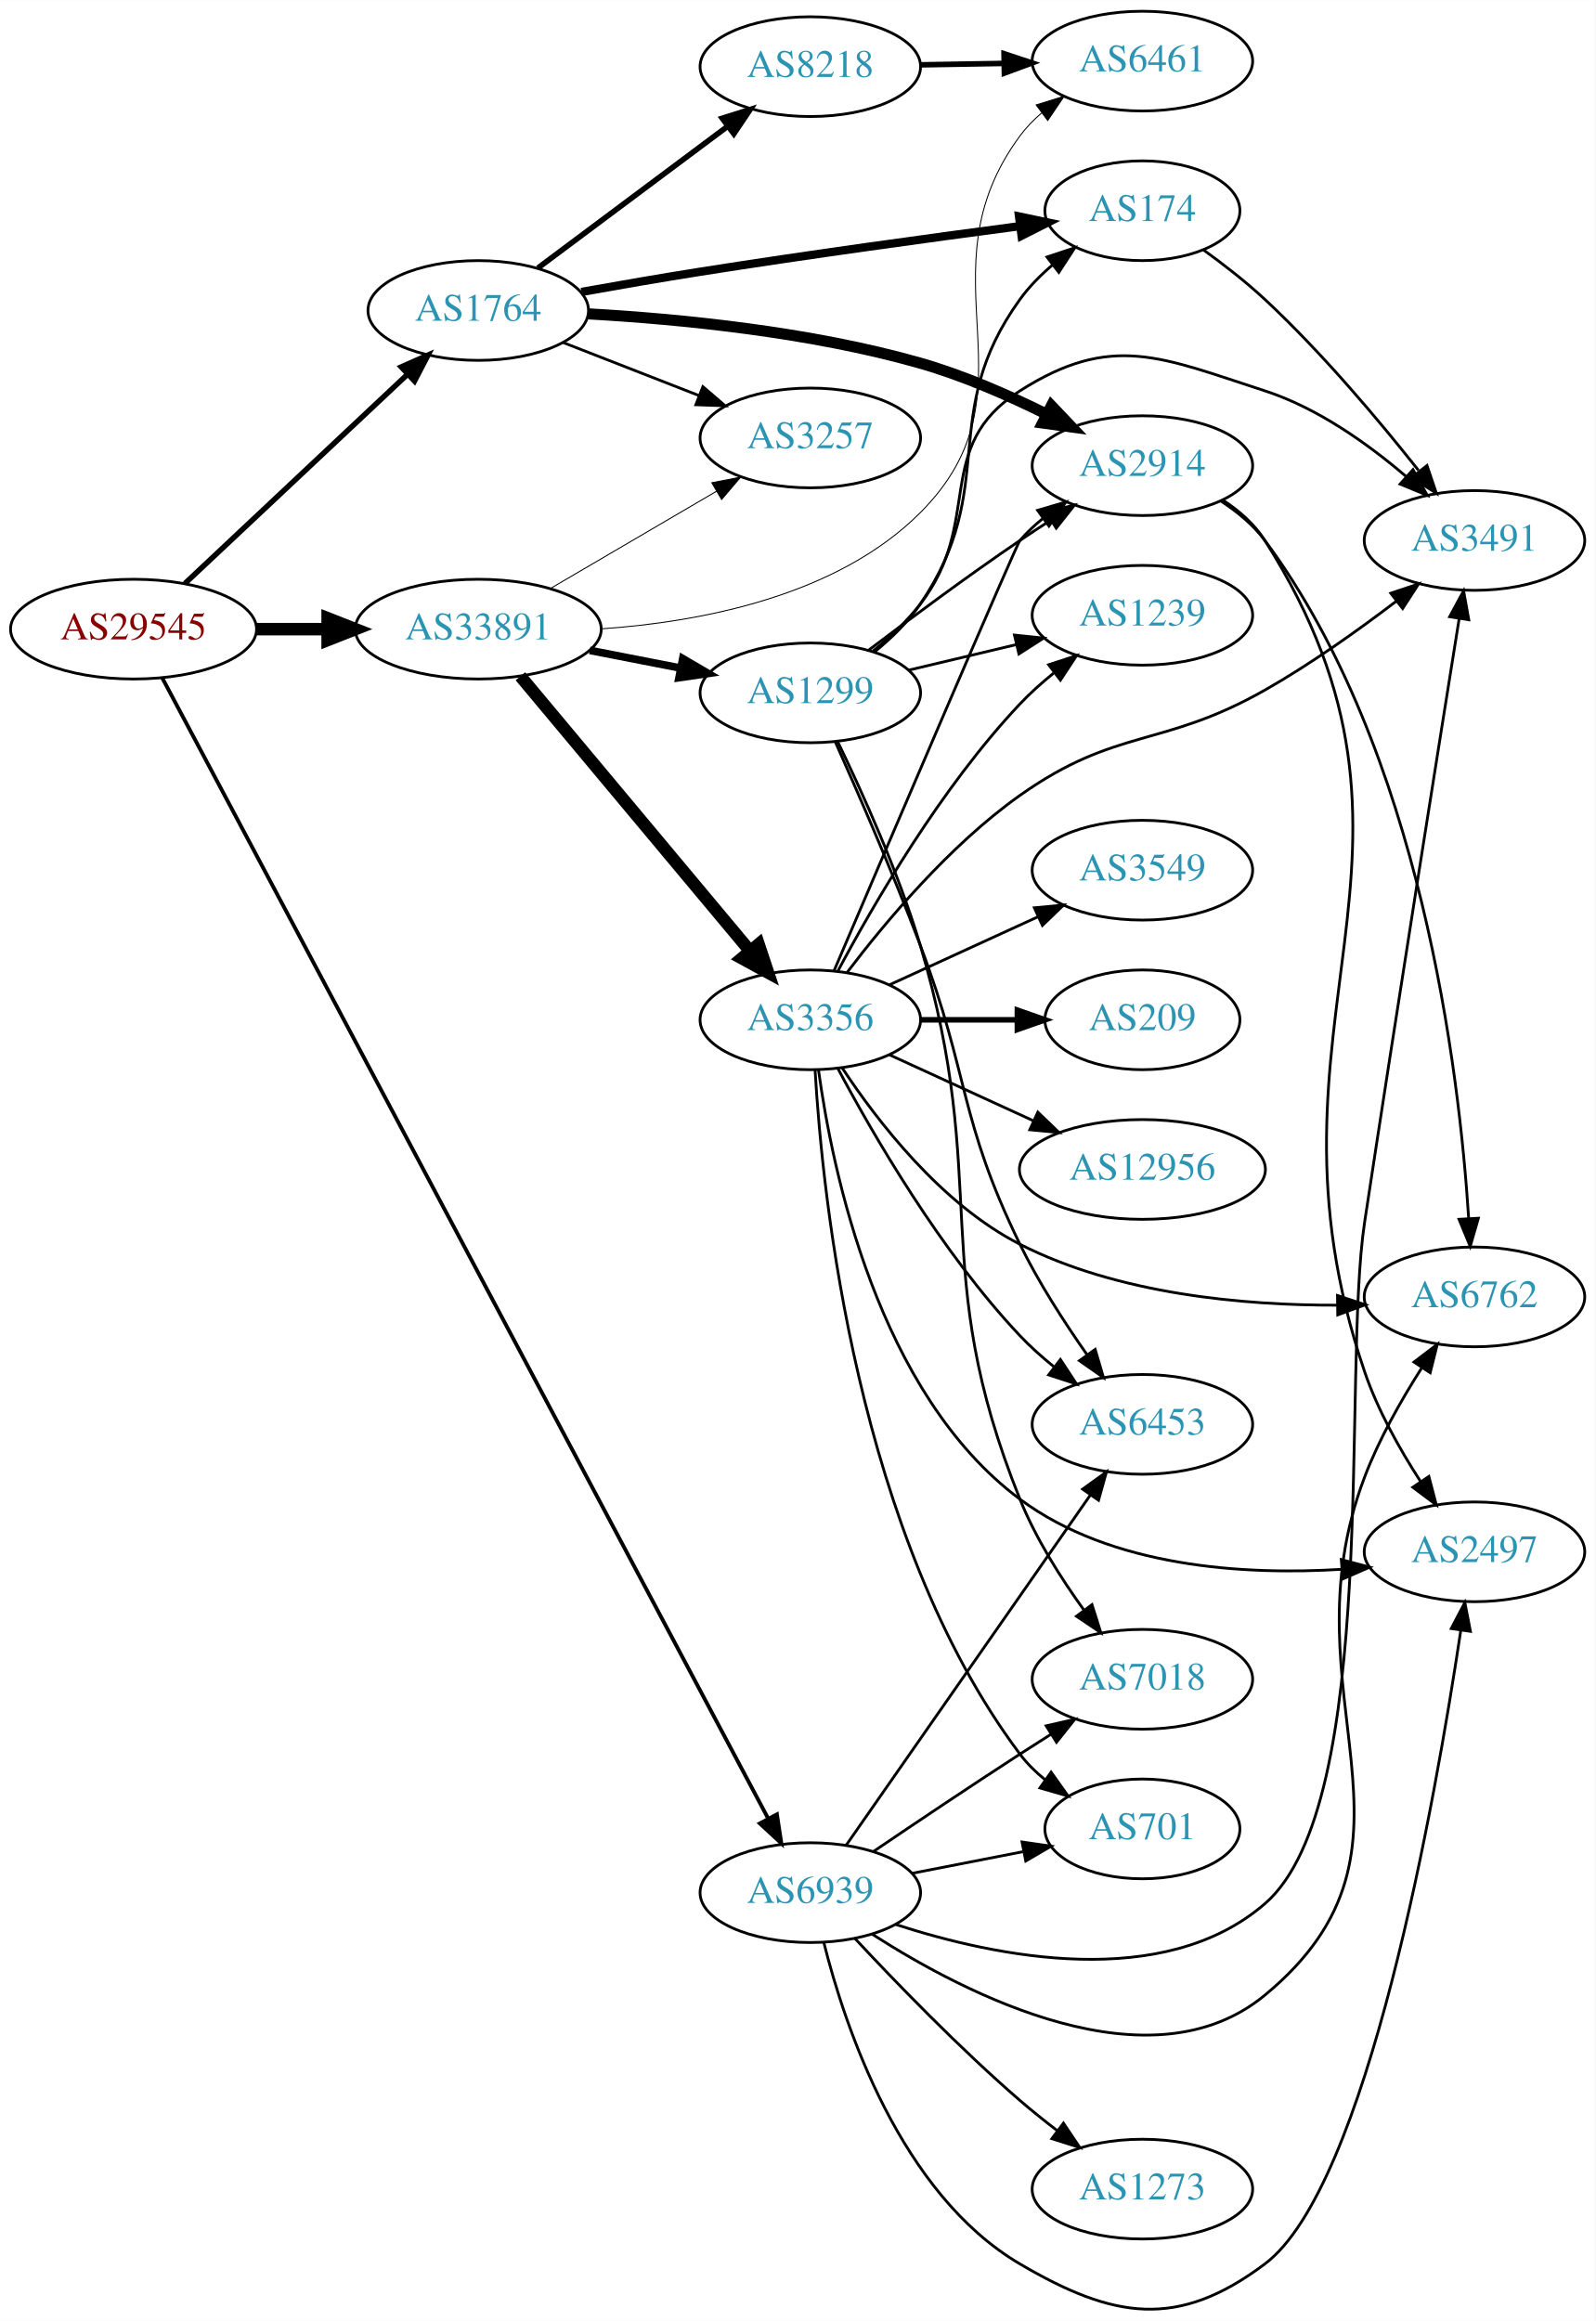
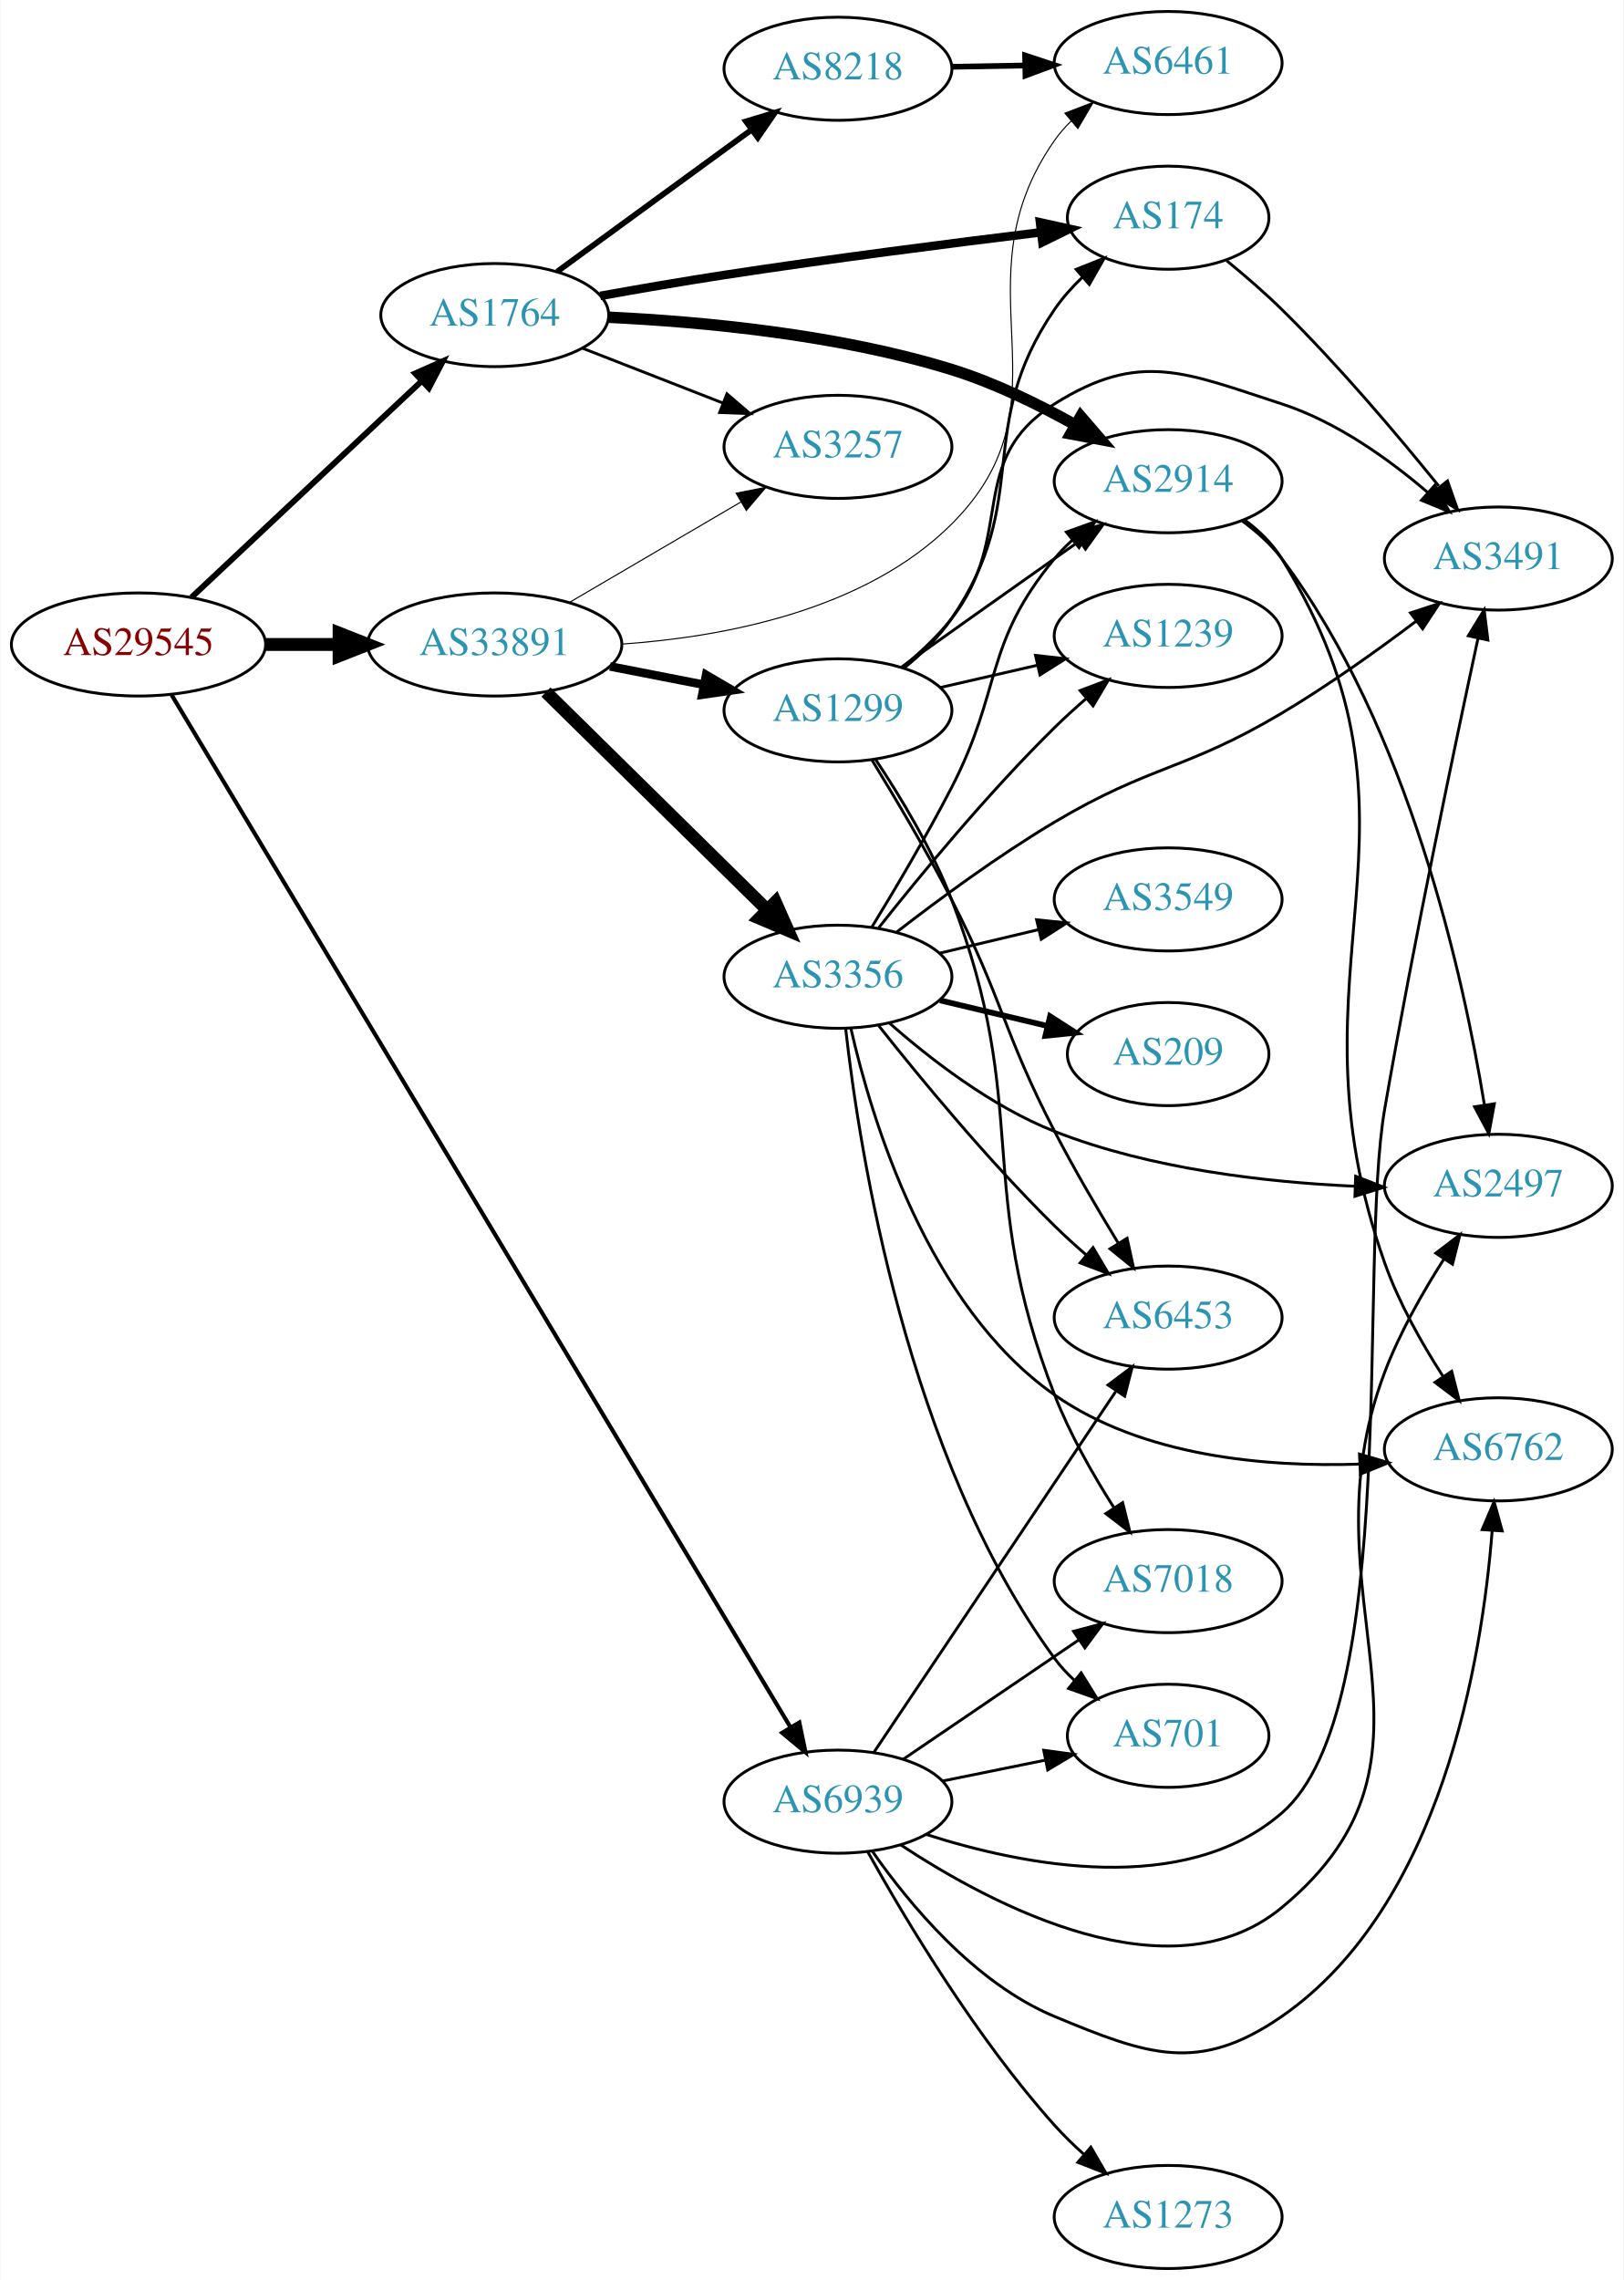
- <svg xmlns="http://www.w3.org/2000/svg" xmlns:xlink="http://www.w3.org/1999/xlink" width="576pt" height="838pt" viewBox="0.00 0.00 575.76 837.54">
-   <g id="graph0" class="graph" transform="scale(1 1) rotate(0) translate(4 833.54)">
-     <polygon fill="white" stroke="none" points="-4,4 -4,-833.54 571.762,-833.54 571.762,4 -4,4" />
+ <svg xmlns="http://www.w3.org/2000/svg" xmlns:xlink="http://www.w3.org/1999/xlink" width="567pt" height="796pt" viewBox="0.00 0.00 566.66 796.00">
+   <g id="graph0" class="graph" transform="scale(1 1) rotate(0) translate(4 792)">
+     <polygon fill="white" stroke="none" points="-4,4 -4,-792 562.663,-792 562.663,4 -4,4" />
    <g id="node1" class="node">
      <g id="a_node1">
        <a xlink:href="/asn/29545" xlink:title="AS29545 ~ Ringstrasse 5 [AT]">
-           <ellipse fill="#ffffff" stroke="black" cx="44.196" cy="-606.54" rx="44.393" ry="18" />
-           <text text-anchor="middle" x="44.196" y="-602.84" font-family="Times,serif" font-size="14.00" fill="#880000">AS29545</text>
+           <ellipse fill="#ffffff" stroke="black" cx="44.196" cy="-567" rx="44.393" ry="18" />
+           <text text-anchor="middle" x="44.196" y="-563.3" font-family="Times,serif" font-size="14.00" fill="#880000">AS29545</text>
        </a>
      </g>
    </g>
    <g id="node2" class="node">
      <g id="a_node2">
        <a xlink:href="/asn/1764" xlink:title="AS1764 ~ NEXTLAYER-AS [AT]">
-           <ellipse fill="#ffffff" stroke="black" cx="168.588" cy="-721.54" rx="39.794" ry="18" />
-           <text text-anchor="middle" x="168.588" y="-717.84" font-family="Times,serif" font-size="14.00" fill="#2c94b3">AS1764</text>
+           <ellipse fill="#ffffff" stroke="black" cx="168.588" cy="-682" rx="39.794" ry="18" />
+           <text text-anchor="middle" x="168.588" y="-678.3" font-family="Times,serif" font-size="14.00" fill="#2c94b3">AS1764</text>
        </a>
      </g>
    </g>
    <g id="edge1" class="edge">
-       <path fill="none" stroke="black" stroke-width="1.957" d="M62.732,-623.017C83.754,-642.769 119.12,-675.999 142.898,-698.34" />
-       <polygon fill="black" stroke="black" stroke-width="1.957" points="140.795,-701.168 150.48,-705.465 145.588,-696.066 140.795,-701.168" />
+       <path fill="none" stroke="black" stroke-width="2.045" d="M62.732,-583.477C83.754,-603.229 119.12,-636.459 142.898,-658.801" />
+       <polygon fill="black" stroke="black" stroke-width="2.045" points="140.795,-661.628 150.48,-665.925 145.588,-656.526 140.795,-661.628" />
    </g>
    <g id="node3" class="node">
      <g id="a_node3">
        <a xlink:href="/asn/33891" xlink:title="AS33891 ~ CORE-BACKBONE GMBH GLOBAL NETWORK [DE]">
-           <ellipse fill="#ffffff" stroke="black" cx="168.588" cy="-606.54" rx="44.393" ry="18" />
-           <text text-anchor="middle" x="168.588" y="-602.84" font-family="Times,serif" font-size="14.00" fill="#2c94b3">AS33891</text>
+           <ellipse fill="#ffffff" stroke="black" cx="168.588" cy="-567" rx="44.393" ry="18" />
+           <text text-anchor="middle" x="168.588" y="-563.3" font-family="Times,serif" font-size="14.00" fill="#2c94b3">AS33891</text>
        </a>
      </g>
    </g>
    <g id="edge2" class="edge">
-       <path fill="none" stroke="black" stroke-width="4.5" d="M88.692,-606.54C96.898,-606.54 105.569,-606.54 114.041,-606.54" />
-       <polygon fill="black" stroke="black" stroke-width="4.5" points="114.233,-610.477 124.233,-606.54 114.233,-602.602 114.233,-610.477" />
+       <path fill="none" stroke="black" stroke-width="4.5" d="M88.692,-567C96.898,-567 105.569,-567 114.041,-567" />
+       <polygon fill="black" stroke="black" stroke-width="4.5" points="114.233,-570.938 124.233,-567 114.233,-563.063 114.233,-570.938" />
    </g>
    <g id="node4" class="node">
      <g id="a_node4">
        <a xlink:href="/asn/6939" xlink:title="AS6939 ~ Hurricane Electric LLC [US]">
-           <ellipse fill="#ffffff" stroke="black" cx="288.431" cy="-150.54" rx="39.794" ry="18" />
-           <text text-anchor="middle" x="288.431" y="-146.84" font-family="Times,serif" font-size="14.00" fill="#2c94b3">AS6939</text>
+           <ellipse fill="#ffffff" stroke="black" cx="288.431" cy="-163" rx="39.794" ry="18" />
+           <text text-anchor="middle" x="288.431" y="-159.3" font-family="Times,serif" font-size="14.00" fill="#2c94b3">AS6939</text>
        </a>
      </g>
    </g>
    <g id="edge3" class="edge">
-       <path fill="none" stroke="black" stroke-width="1.37" d="M54.544,-588.944C91.632,-519.126 228.569,-261.346 273.238,-177.257" />
-       <polygon fill="black" stroke="black" stroke-width="1.37" points="276.38,-178.803 277.981,-168.33 270.198,-175.519 276.38,-178.803" />
+       <path fill="none" stroke="black" stroke-width="1.432" d="M55.76,-549.381C94.097,-485.444 226.021,-265.419 271.708,-189.222" />
+       <polygon fill="black" stroke="black" stroke-width="1.432" points="274.942,-190.634 277.083,-180.258 268.939,-187.035 274.942,-190.634" />
    </g>
    <g id="node5" class="node">
      <g id="a_node5">
-         <a xlink:href="/asn/2914" xlink:title="AS2914 ~ NTT America, Inc. [US]">
-           <ellipse fill="#ffffff" stroke="black" cx="408.273" cy="-665.54" rx="39.794" ry="18" />
-           <text text-anchor="middle" x="408.273" y="-661.84" font-family="Times,serif" font-size="14.00" fill="#2c94b3">AS2914</text>
+         <a xlink:href="/asn/8218" xlink:title="AS8218 ~ legacy Neotelecoms [FR]">
+           <ellipse fill="#ffffff" stroke="black" cx="288.431" cy="-768" rx="39.794" ry="18" />
+           <text text-anchor="middle" x="288.431" y="-764.3" font-family="Times,serif" font-size="14.00" fill="#2c94b3">AS8218</text>
        </a>
      </g>
    </g>
    <g id="edge4" class="edge">
-       <path fill="none" stroke="black" stroke-width="4" d="M208.371,-720.318C240.881,-718.486 288.24,-713.917 328.077,-702.54 343.609,-698.104 359.916,-690.961 373.668,-684.128" />
-       <polygon fill="black" stroke="black" stroke-width="4" points="375.433,-687.157 382.74,-679.485 372.244,-680.926 375.433,-687.157" />
+       <path fill="none" stroke="black" stroke-width="2" d="M190.385,-697.177C209.201,-710.909 237.107,-731.274 258.171,-746.646" />
+       <polygon fill="black" stroke="black" stroke-width="2" points="256.305,-749.618 266.446,-752.685 260.431,-743.963 256.305,-749.618" />
    </g>
    <g id="node6" class="node">
      <g id="a_node6">
        <a xlink:href="/asn/174" xlink:title="AS174 ~ Cogent Communications [US]">
-           <ellipse fill="#ffffff" stroke="black" cx="408.273" cy="-757.54" rx="35.194" ry="18" />
-           <text text-anchor="middle" x="408.273" y="-753.84" font-family="Times,serif" font-size="14.00" fill="#2c94b3">AS174</text>
+           <ellipse fill="#ffffff" stroke="black" cx="403.724" cy="-716" rx="35.194" ry="18" />
+           <text text-anchor="middle" x="403.724" y="-712.3" font-family="Times,serif" font-size="14.00" fill="#2c94b3">AS174</text>
        </a>
      </g>
    </g>
    <g id="edge5" class="edge">
-       <path fill="none" stroke="black" stroke-width="3" d="M205.813,-728.234C219.286,-730.648 234.717,-733.321 248.784,-735.54 287.613,-741.665 331.94,-747.74 363.824,-751.95" />
-       <polygon fill="black" stroke="black" stroke-width="3" points="363.763,-755.472 374.133,-753.303 364.674,-748.531 363.763,-755.472" />
+       <path fill="none" stroke="black" stroke-width="3" d="M205.407,-688.69C218.972,-691.129 234.569,-693.821 248.784,-696 286.001,-701.704 328.444,-707.139 359.324,-710.899" />
+       <polygon fill="black" stroke="black" stroke-width="3" points="358.982,-714.383 369.33,-712.109 359.822,-707.434 358.982,-714.383" />
    </g>
    <g id="node7" class="node">
      <g id="a_node7">
-         <a xlink:href="/asn/8218" xlink:title="AS8218 ~ legacy Neotelecoms [FR]">
-           <ellipse fill="#ffffff" stroke="black" cx="288.431" cy="-809.54" rx="39.794" ry="18" />
-           <text text-anchor="middle" x="288.431" y="-805.84" font-family="Times,serif" font-size="14.00" fill="#2c94b3">AS8218</text>
+         <a xlink:href="/asn/2914" xlink:title="AS2914 ~ NTT America, Inc. [US]">
+           <ellipse fill="#ffffff" stroke="black" cx="403.724" cy="-624" rx="39.794" ry="18" />
+           <text text-anchor="middle" x="403.724" y="-620.3" font-family="Times,serif" font-size="14.00" fill="#2c94b3">AS2914</text>
        </a>
      </g>
    </g>
    <g id="edge6" class="edge">
-       <path fill="none" stroke="black" stroke-width="2" d="M190.115,-736.868C209.093,-751.04 237.484,-772.241 258.709,-788.092" />
-       <polygon fill="black" stroke="black" stroke-width="2" points="256.637,-790.913 266.744,-794.092 260.826,-785.304 256.637,-790.913" />
+       <path fill="none" stroke="black" stroke-width="4" d="M208.507,-681.236C241.099,-679.679 288.502,-675.259 328.077,-663 342.913,-658.405 358.288,-650.909 371.201,-643.71" />
+       <polygon fill="black" stroke="black" stroke-width="4" points="373.209,-646.592 380.126,-638.567 369.714,-640.527 373.209,-646.592" />
    </g>
    <g id="node8" class="node">
      <g id="a_node8">
        <a xlink:href="/asn/3257" xlink:title="AS3257 ~ GTT [DE]">
-           <ellipse fill="#ffffff" stroke="black" cx="288.431" cy="-675.54" rx="39.794" ry="18" />
-           <text text-anchor="middle" x="288.431" y="-671.84" font-family="Times,serif" font-size="14.00" fill="#2c94b3">AS3257</text>
+           <ellipse fill="#ffffff" stroke="black" cx="288.431" cy="-636" rx="39.794" ry="18" />
+           <text text-anchor="middle" x="288.431" y="-632.3" font-family="Times,serif" font-size="14.00" fill="#2c94b3">AS3257</text>
        </a>
      </g>
    </g>
    <g id="edge7" class="edge">
-       <path fill="none" stroke="black" d="M199.325,-709.932C214.119,-704.157 232.196,-697.101 248.118,-690.886" />
-       <polygon fill="black" stroke="black" points="249.661,-694.041 257.704,-687.144 247.115,-687.52 249.661,-694.041" />
+       <path fill="none" stroke="black" d="M199.325,-670.392C214.119,-664.618 232.196,-657.561 248.118,-651.346" />
+       <polygon fill="black" stroke="black" points="249.661,-654.501 257.704,-647.604 247.115,-647.98 249.661,-654.501" />
    </g>
    <g id="edge15" class="edge">
-       <path fill="none" stroke="black" stroke-width="0.346" d="M194.58,-621.173C212.077,-631.418 235.63,-645.209 254.636,-656.338" />
-       <polygon fill="black" stroke="black" stroke-width="0.346" points="252.883,-659.367 263.281,-661.4 256.42,-653.327 252.883,-659.367" />
-     </g>
-     <g id="node11" class="node">
-       <g id="a_node11">
+       <path fill="none" stroke="black" stroke-width="0.375" d="M194.58,-581.633C212.077,-591.878 235.63,-605.669 254.636,-616.798" />
+       <polygon fill="black" stroke="black" stroke-width="0.375" points="252.883,-619.827 263.281,-621.86 256.42,-613.787 252.883,-619.827" />
+     </g>
+     <g id="node9" class="node">
+       <g id="a_node9">
        <a xlink:href="/asn/6461" xlink:title="AS6461 ~ ZAYO-6461 [US]">
-           <ellipse fill="#ffffff" stroke="black" cx="408.273" cy="-811.54" rx="39.794" ry="18" />
-           <text text-anchor="middle" x="408.273" y="-807.84" font-family="Times,serif" font-size="14.00" fill="#2c94b3">AS6461</text>
+           <ellipse fill="#ffffff" stroke="black" cx="403.724" cy="-770" rx="39.794" ry="18" />
+           <text text-anchor="middle" x="403.724" y="-766.3" font-family="Times,serif" font-size="14.00" fill="#2c94b3">AS6461</text>
        </a>
      </g>
    </g>
    <g id="edge14" class="edge">
-       <path fill="none" stroke="black" stroke-width="0.346" d="M213.077,-606.648C248.665,-609.114 297.89,-618.344 328.077,-648.54 372.284,-692.759 326.965,-734.219 364.077,-784.54 366.308,-787.565 368.989,-790.329 371.909,-792.837" />
-       <polygon fill="black" stroke="black" stroke-width="0.346" points="369.934,-795.73 380.05,-798.876 374.104,-790.107 369.934,-795.73" />
+       <path fill="none" stroke="black" stroke-width="0.375" d="M213.048,-567.137C248.619,-569.62 297.834,-578.86 328.077,-609 371.757,-652.531 328.663,-692.515 364.077,-743 365.752,-745.387 367.709,-747.633 369.837,-749.73" />
+       <polygon fill="black" stroke="black" stroke-width="0.375" points="367.678,-752.488 377.571,-756.279 372.201,-747.146 367.678,-752.488" />
    </g>
    <g id="node13" class="node">
      <g id="a_node13">
        <a xlink:href="/asn/1299" xlink:title="AS1299 ~ Telia Carrier [EU]">
-           <ellipse fill="#ffffff" stroke="black" cx="288.431" cy="-583.54" rx="39.794" ry="18" />
-           <text text-anchor="middle" x="288.431" y="-579.84" font-family="Times,serif" font-size="14.00" fill="#2c94b3">AS1299</text>
+           <ellipse fill="#ffffff" stroke="black" cx="288.431" cy="-544" rx="39.794" ry="18" />
+           <text text-anchor="middle" x="288.431" y="-540.3" font-family="Times,serif" font-size="14.00" fill="#2c94b3">AS1299</text>
        </a>
      </g>
    </g>
    <g id="edge12" class="edge">
-       <path fill="none" stroke="black" stroke-width="2.769" d="M208.828,-598.881C219.28,-596.841 230.666,-594.619 241.444,-592.515" />
-       <polygon fill="black" stroke="black" stroke-width="2.769" points="242.397,-595.895 251.542,-590.545 241.056,-589.025 242.397,-595.895" />
+       <path fill="none" stroke="black" stroke-width="3" d="M208.828,-559.341C219.28,-557.301 230.666,-555.079 241.444,-552.975" />
+       <polygon fill="black" stroke="black" stroke-width="3" points="242.397,-556.356 251.542,-551.005 241.056,-549.485 242.397,-556.356" />
    </g>
    <g id="node14" class="node">
      <g id="a_node14">
        <a xlink:href="/asn/3356" xlink:title="AS3356 ~ Level 3 Parent, LLC [US]">
-           <ellipse fill="#ffffff" stroke="black" cx="288.431" cy="-465.54" rx="39.794" ry="18" />
-           <text text-anchor="middle" x="288.431" y="-461.84" font-family="Times,serif" font-size="14.00" fill="#2c94b3">AS3356</text>
+           <ellipse fill="#ffffff" stroke="black" cx="288.431" cy="-451" rx="39.794" ry="18" />
+           <text text-anchor="middle" x="288.431" y="-447.3" font-family="Times,serif" font-size="14.00" fill="#2c94b3">AS3356</text>
        </a>
      </g>
    </g>
    <g id="edge13" class="edge">
-       <path fill="none" stroke="black" stroke-width="4.5" d="M183.803,-589.532C204.418,-564.866 242.745,-519.007 266.566,-490.504" />
-       <polygon fill="black" stroke="black" stroke-width="4.5" points="269.774,-492.806 273.166,-482.608 263.732,-487.756 269.774,-492.806" />
-     </g>
-     <g id="node9" class="node">
-       <g id="a_node9">
-         <a xlink:href="/asn/6762" xlink:title="AS6762 ~ TELECOM ITALIA SPARKLE S.p.A. [IT]">
-           <ellipse fill="#ffffff" stroke="black" cx="528.116" cy="-365.54" rx="39.794" ry="18" />
-           <text text-anchor="middle" x="528.116" y="-361.84" font-family="Times,serif" font-size="14.00" fill="#2c94b3">AS6762</text>
-         </a>
-       </g>
-     </g>
-     <g id="edge34" class="edge">
-       <path fill="none" stroke="black" d="M310.818,-135.513C344.72,-113.71 411.179,-79.44 452.469,-113.54 517.729,-167.434 458.393,-221.427 488.469,-300.54 493.66,-314.193 501.638,-328.256 509.001,-339.794" />
-       <polygon fill="black" stroke="black" points="506.282,-342.028 514.709,-348.449 512.126,-338.174 506.282,-342.028" />
+       <path fill="none" stroke="black" stroke-width="4.5" d="M186.472,-550.38C206.713,-530.455 240.764,-496.937 263.658,-474.401" />
+       <polygon fill="black" stroke="black" stroke-width="4.5" points="266.594,-477.036 270.958,-467.215 261.069,-471.424 266.594,-477.036" />
    </g>
    <g id="node10" class="node">
      <g id="a_node10">
+         <a xlink:href="/asn/3491" xlink:title="AS3491 ~ PCCW Global, Inc. [US]">
+           <ellipse fill="#ffffff" stroke="black" cx="519.017" cy="-597" rx="39.794" ry="18" />
+           <text text-anchor="middle" x="519.017" y="-593.3" font-family="Times,serif" font-size="14.00" fill="#2c94b3">AS3491</text>
+         </a>
+       </g>
+     </g>
+     <g id="edge32" class="edge">
+       <path fill="none" stroke="black" d="M319.144,-151.593C353.381,-140.596 409.288,-129.543 443.37,-159 485.17,-195.128 469.916,-350.566 479.37,-405 489.538,-463.542 503.832,-531.626 511.882,-568.946" />
+       <polygon fill="black" stroke="black" points="508.535,-570.028 514.073,-579.06 515.376,-568.546 508.535,-570.028" />
+     </g>
+     <g id="node11" class="node">
+       <g id="a_node11">
        <a xlink:href="/asn/2497" xlink:title="AS2497 ~ Internet Initiative Japan Inc. [JP]">
-           <ellipse fill="#ffffff" stroke="black" cx="528.116" cy="-273.54" rx="39.794" ry="18" />
-           <text text-anchor="middle" x="528.116" y="-269.84" font-family="Times,serif" font-size="14.00" fill="#2c94b3">AS2497</text>
-         </a>
-       </g>
-     </g>
-     <g id="edge32" class="edge">
-       <path fill="none" stroke="black" d="M293.297,-132.568C300.889,-102.282 320.914,-41.904 364.077,-16.54 397.948,3.363 421.054,7.049 452.469,-16.54 489.447,-44.305 514.05,-184.265 523.167,-245.164" />
-       <polygon fill="black" stroke="black" points="519.73,-245.849 524.641,-255.237 526.656,-244.835 519.73,-245.849" />
+           <ellipse fill="#ffffff" stroke="black" cx="519.017" cy="-378" rx="39.794" ry="18" />
+           <text text-anchor="middle" x="519.017" y="-374.3" font-family="Times,serif" font-size="14.00" fill="#2c94b3">AS2497</text>
+         </a>
+       </g>
+     </g>
+     <g id="edge33" class="edge">
+       <path fill="none" stroke="black" d="M310.383,-147.876C342.588,-126.64 404.586,-93.97 443.37,-126 508.63,-179.895 449.294,-233.887 479.37,-313 484.561,-326.653 492.539,-340.716 499.902,-352.254" />
+       <polygon fill="black" stroke="black" points="497.183,-354.488 505.61,-360.909 503.026,-350.634 497.183,-354.488" />
    </g>
    <g id="node12" class="node">
      <g id="a_node12">
-         <a xlink:href="/asn/3491" xlink:title="AS3491 ~ PCCW Global, Inc. [US]">
-           <ellipse fill="#ffffff" stroke="black" cx="528.116" cy="-638.54" rx="39.794" ry="18" />
-           <text text-anchor="middle" x="528.116" y="-634.84" font-family="Times,serif" font-size="14.00" fill="#2c94b3">AS3491</text>
-         </a>
-       </g>
-     </g>
-     <g id="edge38" class="edge">
-       <path fill="none" stroke="black" d="M319.302,-139.039C355.399,-127.3 415.839,-114.88 452.469,-146.54 494.269,-182.668 480.182,-337.916 488.469,-392.54 500.446,-471.483 515.257,-564.562 522.579,-610.289" />
-       <polygon fill="black" stroke="black" points="519.152,-611.022 524.19,-620.342 526.063,-609.914 519.152,-611.022" />
+         <a xlink:href="/asn/6762" xlink:title="AS6762 ~ TELECOM ITALIA SPARKLE S.p.A. [IT]">
+           <ellipse fill="#ffffff" stroke="black" cx="519.017" cy="-286" rx="39.794" ry="18" />
+           <text text-anchor="middle" x="519.017" y="-282.3" font-family="Times,serif" font-size="14.00" fill="#2c94b3">AS6762</text>
+         </a>
+       </g>
+     </g>
+     <g id="edge35" class="edge">
+       <path fill="none" stroke="black" d="M300.411,-145.717C313.168,-127.427 336.086,-99.633 364.077,-88 396.62,-74.475 414.387,-67.952 443.37,-88 499.194,-126.613 513.321,-212.629 516.861,-257.509" />
+       <polygon fill="black" stroke="black" points="513.384,-257.975 517.538,-267.721 520.369,-257.512 513.384,-257.975" />
    </g>
    <g id="node16" class="node">
      <g id="a_node16">
-         <a xlink:href="/asn/7018" xlink:title="AS7018 ~ AT&amp;T Services, Inc. [US]">
-           <ellipse fill="#ffffff" stroke="black" cx="408.273" cy="-227.54" rx="39.794" ry="18" />
-           <text text-anchor="middle" x="408.273" y="-223.84" font-family="Times,serif" font-size="14.00" fill="#2c94b3">AS7018</text>
+         <a xlink:href="/asn/6453" xlink:title="AS6453 ~ TATA COMMUNICATIONS (AMERICA) INC [US]">
+           <ellipse fill="#ffffff" stroke="black" cx="403.724" cy="-332" rx="39.794" ry="18" />
+           <text text-anchor="middle" x="403.724" y="-328.3" font-family="Times,serif" font-size="14.00" fill="#2c94b3">AS6453</text>
        </a>
      </g>
    </g>
    <g id="edge37" class="edge">
-       <path fill="none" stroke="black" d="M311.195,-165.381C326.021,-175.426 346.137,-188.929 364.077,-200.54 367.669,-202.864 371.446,-205.274 375.209,-207.655" />
-       <polygon fill="black" stroke="black" points="373.544,-210.743 383.874,-213.101 377.27,-204.816 373.544,-210.743" />
+       <path fill="none" stroke="black" d="M300.917,-180.135C320.85,-209.869 361.954,-271.183 385.378,-306.126" />
+       <polygon fill="black" stroke="black" points="382.731,-308.463 391.207,-314.82 388.546,-304.565 382.731,-308.463" />
    </g>
    <g id="node17" class="node">
      <g id="a_node17">
-         <a xlink:href="/asn/6453" xlink:title="AS6453 ~ TATA COMMUNICATIONS (AMERICA) INC [US]">
-           <ellipse fill="#ffffff" stroke="black" cx="408.273" cy="-319.54" rx="39.794" ry="18" />
-           <text text-anchor="middle" x="408.273" y="-315.84" font-family="Times,serif" font-size="14.00" fill="#2c94b3">AS6453</text>
-         </a>
-       </g>
-     </g>
-     <g id="edge36" class="edge">
-       <path fill="none" stroke="black" d="M301.379,-167.675C322.2,-197.535 365.23,-259.245 389.541,-294.11" />
-       <polygon fill="black" stroke="black" points="386.703,-296.159 395.294,-302.36 392.445,-292.155 386.703,-296.159" />
+         <a xlink:href="/asn/7018" xlink:title="AS7018 ~ AT&amp;T Services, Inc. [US]">
+           <ellipse fill="#ffffff" stroke="black" cx="403.724" cy="-240" rx="39.794" ry="18" />
+           <text text-anchor="middle" x="403.724" y="-236.3" font-family="Times,serif" font-size="14.00" fill="#2c94b3">AS7018</text>
+         </a>
+       </g>
+     </g>
+     <g id="edge31" class="edge">
+       <path fill="none" stroke="black" d="M311.275,-177.846C328.672,-189.67 353.22,-206.354 372.502,-219.46" />
+       <polygon fill="black" stroke="black" points="370.709,-222.473 380.947,-225.199 374.644,-216.683 370.709,-222.473" />
    </g>
    <g id="node20" class="node">
      <g id="a_node20">
        <a xlink:href="/asn/701" xlink:title="AS701 ~ UUNET [US]">
-           <ellipse fill="#ffffff" stroke="black" cx="408.273" cy="-173.54" rx="35.194" ry="18" />
-           <text text-anchor="middle" x="408.273" y="-169.84" font-family="Times,serif" font-size="14.00" fill="#2c94b3">AS701</text>
-         </a>
-       </g>
-     </g>
-     <g id="edge33" class="edge">
-       <path fill="none" stroke="black" d="M325.107,-157.503C337.722,-159.965 352.03,-162.758 365.131,-165.315" />
-       <polygon fill="black" stroke="black" points="364.837,-168.823 375.323,-167.304 366.178,-161.953 364.837,-168.823" />
-     </g>
-     <g id="node22" class="node">
-       <g id="a_node22">
+           <ellipse fill="#ffffff" stroke="black" cx="403.724" cy="-186" rx="35.194" ry="18" />
+           <text text-anchor="middle" x="403.724" y="-182.3" font-family="Times,serif" font-size="14.00" fill="#2c94b3">AS701</text>
+         </a>
+       </g>
+     </g>
+     <g id="edge34" class="edge">
+       <path fill="none" stroke="black" d="M324.967,-170.214C336.31,-172.517 348.971,-175.087 360.727,-177.474" />
+       <polygon fill="black" stroke="black" points="360.274,-180.953 370.771,-179.513 361.667,-174.093 360.274,-180.953" />
+     </g>
+     <g id="node21" class="node">
+       <g id="a_node21">
        <a xlink:href="/asn/1273" xlink:title="AS1273 ~ Vodafone Group PLC [EU]">
-           <ellipse fill="#ffffff" stroke="black" cx="408.273" cy="-43.54" rx="39.794" ry="18" />
-           <text text-anchor="middle" x="408.273" y="-39.84" font-family="Times,serif" font-size="14.00" fill="#2c94b3">AS1273</text>
-         </a>
-       </g>
-     </g>
-     <g id="edge35" class="edge">
-       <path fill="none" stroke="black" d="M304.496,-134.027C319.123,-118.335 342.255,-94.399 364.077,-75.54 368.314,-71.878 372.938,-68.175 377.534,-64.651" />
-       <polygon fill="black" stroke="black" points="379.779,-67.343 385.689,-58.55 375.585,-61.739 379.779,-67.343" />
+           <ellipse fill="#ffffff" stroke="black" cx="403.724" cy="-18" rx="39.794" ry="18" />
+           <text text-anchor="middle" x="403.724" y="-14.3" font-family="Times,serif" font-size="14.00" fill="#2c94b3">AS1273</text>
+         </a>
+       </g>
+     </g>
+     <g id="edge36" class="edge">
+       <path fill="none" stroke="black" d="M298.866,-145.417C311.802,-122.182 336.592,-80.62 364.077,-50 367.172,-46.552 370.649,-43.156 374.216,-39.938" />
+       <polygon fill="black" stroke="black" points="376.733,-42.391 382.054,-33.229 372.181,-37.073 376.733,-42.391" />
    </g>
    <g id="edge8" class="edge">
-       <path fill="none" stroke="black" d="M436.463,-652.852C442.445,-648.982 448.247,-644.217 452.469,-638.54 508.848,-562.743 522.647,-446.822 526.023,-393.792" />
-       <polygon fill="black" stroke="black" points="529.52,-393.94 526.583,-383.761 522.531,-393.55 529.52,-393.94" />
+       <path fill="none" stroke="black" stroke-width="2" d="M328.103,-768.683C336.306,-768.828 345.07,-768.982 353.602,-769.133" />
+       <polygon fill="black" stroke="black" stroke-width="2" points="353.781,-772.636 363.841,-769.314 353.905,-765.638 353.781,-772.636" />
    </g>
    <g id="edge9" class="edge">
-       <path fill="none" stroke="black" d="M437.519,-652.978C443.317,-649.144 448.771,-644.363 452.469,-638.54 524.46,-525.177 445.218,-465.674 488.469,-338.54 493.174,-324.712 501.089,-310.626 508.535,-299.118" />
-       <polygon fill="black" stroke="black" points="511.657,-300.747 514.336,-290.496 505.85,-296.839 511.657,-300.747" />
+       <path fill="none" stroke="black" d="M424.152,-700.994C430.48,-695.826 437.405,-689.861 443.37,-684 463.255,-664.461 483.728,-640.256 498.192,-622.342" />
+       <polygon fill="black" stroke="black" points="501.27,-624.097 504.781,-614.101 495.803,-619.726 501.27,-624.097" />
+     </g>
+     <g id="edge10" class="edge">
+       <path fill="none" stroke="black" d="M429.63,-610.1C434.707,-606.371 439.632,-601.972 443.37,-597 487.752,-537.977 506.886,-450.786 514.146,-406.322" />
+       <polygon fill="black" stroke="black" points="517.637,-406.652 515.708,-396.234 510.719,-405.581 517.637,-406.652" />
    </g>
    <g id="edge11" class="edge">
-       <path fill="none" stroke="black" d="M430.235,-743.458C437.553,-738.173 445.638,-731.899 452.469,-725.54 473,-706.428 493.549,-681.991 507.874,-663.884" />
-       <polygon fill="black" stroke="black" points="510.983,-665.591 514.379,-655.556 505.466,-661.282 510.983,-665.591" />
-     </g>
-     <g id="edge10" class="edge">
-       <path fill="none" stroke="black" stroke-width="2" d="M328.343,-810.2C337.897,-810.362 348.246,-810.538 358.209,-810.707" />
-       <polygon fill="black" stroke="black" stroke-width="2" points="358.344,-814.21 368.402,-810.88 358.462,-807.211 358.344,-814.21" />
+       <path fill="none" stroke="black" d="M430.327,-610.576C435.369,-606.823 440.102,-602.293 443.37,-597 501.422,-502.98 442.431,-455.141 479.37,-351 484.253,-337.234 492.191,-323.156 499.607,-311.638" />
+       <polygon fill="black" stroke="black" points="502.73,-313.264 505.374,-303.004 496.909,-309.376 502.73,-313.264" />
    </g>
    <g id="edge16" class="edge">
-       <path fill="none" stroke="black" d="M309.407,-598.904C324.271,-610.176 345.171,-625.693 364.077,-638.54 367.616,-640.944 371.36,-643.404 375.104,-645.813" />
-       <polygon fill="black" stroke="black" points="373.428,-648.894 383.749,-651.289 377.174,-642.981 373.428,-648.894" />
-     </g>
-     <g id="edge19" class="edge">
-       <path fill="none" stroke="black" d="M311.541,-598.281C317.579,-603.18 323.665,-609.059 328.077,-615.54 357.027,-658.061 333.99,-683.816 364.077,-725.54 367.353,-730.082 371.465,-734.253 375.843,-737.977" />
-       <polygon fill="black" stroke="black" points="373.83,-740.844 383.886,-744.181 378.106,-735.302 373.83,-740.844" />
+       <path fill="none" stroke="black" d="M311.518,-558.756C317.556,-563.656 323.647,-569.532 328.077,-576 356.666,-617.745 335.488,-642.255 364.077,-684 366.824,-688.011 370.211,-691.795 373.827,-695.259" />
+       <polygon fill="black" stroke="black" points="371.601,-697.962 381.441,-701.891 376.199,-692.684 371.601,-697.962" />
    </g>
    <g id="edge21" class="edge">
-       <path fill="none" stroke="black" d="M311.056,-598.633C317.081,-603.542 323.281,-609.338 328.077,-615.54 351.188,-645.424 332.206,-672.258 364.077,-692.54 397.221,-713.631 415.094,-704.641 452.469,-692.54 471.55,-686.362 489.848,-673.281 503.552,-661.541" />
-       <polygon fill="black" stroke="black" points="505.926,-664.113 511.061,-654.846 501.267,-658.889 505.926,-664.113" />
+       <path fill="none" stroke="black" d="M310.636,-559.121C325.56,-569.747 346.015,-584.279 364.077,-597 366.907,-598.993 369.855,-601.064 372.807,-603.133" />
+       <polygon fill="black" stroke="black" points="370.837,-606.026 381.037,-608.892 374.851,-600.291 370.837,-606.026" />
+     </g>
+     <g id="edge20" class="edge">
+       <path fill="none" stroke="black" d="M311.017,-559.124C317.04,-564.034 323.25,-569.823 328.077,-576 350.845,-605.133 332.783,-631.308 364.077,-651 393.905,-669.769 409.843,-661.856 443.37,-651 462.451,-644.822 480.749,-631.741 494.452,-620.001" />
+       <polygon fill="black" stroke="black" points="496.826,-622.574 501.961,-613.306 492.168,-617.349 496.826,-622.574" />
    </g>
    <g id="node15" class="node">
      <g id="a_node15">
        <a xlink:href="/asn/1239" xlink:title="AS1239 ~ Sprint [US]">
-           <ellipse fill="#ffffff" stroke="black" cx="408.273" cy="-611.54" rx="39.794" ry="18" />
-           <text text-anchor="middle" x="408.273" y="-607.84" font-family="Times,serif" font-size="14.00" fill="#2c94b3">AS1239</text>
+           <ellipse fill="#ffffff" stroke="black" cx="403.724" cy="-570" rx="39.794" ry="18" />
+           <text text-anchor="middle" x="403.724" y="-566.3" font-family="Times,serif" font-size="14.00" fill="#2c94b3">AS1239</text>
        </a>
      </g>
    </g>
    <g id="edge17" class="edge">
-       <path fill="none" stroke="black" d="M323.833,-591.714C335.947,-594.592 349.745,-597.871 362.584,-600.922" />
-       <polygon fill="black" stroke="black" points="362.087,-604.401 372.625,-603.307 363.705,-597.59 362.087,-604.401" />
+       <path fill="none" stroke="black" d="M324.038,-551.942C334.809,-554.414 346.839,-557.175 358.188,-559.779" />
+       <polygon fill="black" stroke="black" points="357.409,-563.191 367.938,-562.017 358.974,-556.369 357.409,-563.191" />
    </g>
    <g id="edge18" class="edge">
-       <path fill="none" stroke="black" d="M298.347,-565.85C307.094,-547.825 320.228,-518.857 328.077,-492.54 353.891,-405.99 330.383,-376.337 364.077,-292.54 369.757,-278.415 378.772,-264.168 387.101,-252.626" />
-       <polygon fill="black" stroke="black" points="390.085,-254.48 393.269,-244.375 384.478,-250.289 390.085,-254.48" />
-     </g>
-     <g id="edge20" class="edge">
-       <path fill="none" stroke="black" d="M297.407,-565.924C305.534,-547.716 318.299,-518.387 328.077,-492.54 345.981,-445.217 341.881,-430.008 364.077,-384.54 370.803,-370.762 380.023,-356.465 388.218,-344.799" />
-       <polygon fill="black" stroke="black" points="391.229,-346.605 394.226,-336.443 385.546,-342.519 391.229,-346.605" />
+       <path fill="none" stroke="black" d="M300.307,-526.649C308.368,-513.509 319.411,-494.895 328.077,-478 346.058,-442.948 345.979,-431.992 364.077,-397 370.835,-383.934 379.081,-369.854 386.217,-358.15" />
+       <polygon fill="black" stroke="black" points="389.382,-359.687 391.653,-349.338 383.424,-356.011 389.382,-359.687" />
+     </g>
+     <g id="edge19" class="edge">
+       <path fill="none" stroke="black" d="M301.567,-526.861C310.154,-513.979 321.304,-495.596 328.077,-478 356.29,-404.706 335.62,-378.199 364.077,-305 369.37,-291.386 377.362,-277.328 384.707,-265.784" />
+       <polygon fill="black" stroke="black" points="387.832,-267.401 390.395,-257.121 381.981,-263.559 387.832,-267.401" />
    </g>
    <g id="edge23" class="edge">
-       <path fill="none" stroke="black" d="M296.976,-483.213C315.666,-526.97 362.712,-636.95 364.077,-638.54 366.527,-641.391 369.353,-644.039 372.364,-646.474" />
-       <polygon fill="black" stroke="black" points="370.469,-649.422 380.633,-652.412 374.552,-643.736 370.469,-649.422" />
+       <path fill="none" stroke="black" d="M300.284,-468.362C308.333,-481.509 319.372,-500.126 328.077,-517 345.954,-551.65 339.201,-566.977 364.077,-597 365.938,-599.245 368.029,-601.388 370.25,-603.415" />
+       <polygon fill="black" stroke="black" points="368.188,-606.249 378.159,-609.83 372.598,-600.812 368.188,-606.249" />
+     </g>
+     <g id="edge27" class="edge">
+       <path fill="none" stroke="black" d="M309.042,-466.681C323.724,-478.044 344.556,-493.389 364.077,-505 397.664,-524.977 409.783,-523.023 443.37,-543 459.536,-552.615 476.601,-564.791 490.328,-575.146" />
+       <polygon fill="black" stroke="black" points="488.335,-578.028 498.406,-581.319 492.585,-572.466 488.335,-578.028" />
+     </g>
+     <g id="edge24" class="edge">
+       <path fill="none" stroke="black" d="M306.314,-434.901C320.539,-422.356 342.046,-405.66 364.077,-397 397.514,-383.856 437.911,-379.252 468.931,-377.856" />
+       <polygon fill="black" stroke="black" points="469.197,-381.349 479.067,-377.498 468.95,-374.354 469.197,-381.349" />
+     </g>
+     <g id="edge28" class="edge">
+       <path fill="none" stroke="black" d="M292.92,-433.074C300.107,-401.411 319.758,-336.008 364.077,-305 394.838,-283.479 437.748,-279.763 470.453,-280.842" />
+       <polygon fill="black" stroke="black" points="470.525,-284.349 480.685,-281.344 470.868,-277.358 470.525,-284.349" />
    </g>
    <g id="edge29" class="edge">
-       <path fill="none" stroke="black" d="M299.906,-448.233C312.525,-429.088 335.62,-399.035 364.077,-384.54 399.516,-366.489 444.771,-362.473 478.606,-362.553" />
-       <polygon fill="black" stroke="black" points="478.667,-366.055 488.717,-362.699 478.768,-359.055 478.667,-366.055" />
+       <path fill="none" stroke="black" d="M302.666,-468.101C317.003,-486.21 340.939,-515.263 364.077,-538 367.545,-541.408 371.338,-544.85 375.149,-548.151" />
+       <polygon fill="black" stroke="black" points="372.993,-550.911 382.899,-554.67 377.499,-545.554 372.993,-550.911" />
    </g>
    <g id="edge26" class="edge">
-       <path fill="none" stroke="black" d="M291.371,-447.517C296.294,-411.477 312.772,-330.717 364.077,-292.54 397.162,-267.921 444.941,-265.064 480.23,-267.233" />
-       <polygon fill="black" stroke="black" points="480.05,-270.729 490.288,-268.006 480.586,-263.75 480.05,-270.729" />
-     </g>
-     <g id="edge25" class="edge">
-       <path fill="none" stroke="black" d="M301.755,-482.711C315.331,-500.614 338.638,-528.527 364.077,-546.54 398.977,-571.25 415.278,-563.436 452.469,-584.54 468.943,-593.888 486.149,-606.143 499.885,-616.615" />
-       <polygon fill="black" stroke="black" points="497.902,-619.506 507.951,-622.862 502.189,-613.972 497.902,-619.506" />
-     </g>
-     <g id="edge31" class="edge">
-       <path fill="none" stroke="black" d="M298.371,-483.109C310.934,-506.732 335.5,-549.259 364.077,-579.54 367.747,-583.428 371.936,-587.178 376.23,-590.657" />
-       <polygon fill="black" stroke="black" points="374.435,-593.69 384.506,-596.98 378.684,-588.128 374.435,-593.69" />
-     </g>
-     <g id="edge24" class="edge">
-       <path fill="none" stroke="black" d="M298.371,-447.971C310.934,-424.348 335.5,-381.821 364.077,-351.54 367.747,-347.652 371.936,-343.902 376.23,-340.422" />
-       <polygon fill="black" stroke="black" points="378.684,-342.952 384.506,-334.1 374.435,-337.39 378.684,-342.952" />
+       <path fill="none" stroke="black" d="M302.666,-433.899C317.003,-415.79 340.939,-386.737 364.077,-364 367.545,-360.592 371.338,-357.15 375.149,-353.849" />
+       <polygon fill="black" stroke="black" points="377.499,-356.446 382.899,-347.33 372.993,-351.089 377.499,-356.446" />
    </g>
    <g id="node18" class="node">
      <g id="a_node18">
        <a xlink:href="/asn/3549" xlink:title="AS3549 ~ Level 3 Parent, LLC [US]">
-           <ellipse fill="#ffffff" stroke="black" cx="408.273" cy="-519.54" rx="39.794" ry="18" />
-           <text text-anchor="middle" x="408.273" y="-515.84" font-family="Times,serif" font-size="14.00" fill="#2c94b3">AS3549</text>
+           <ellipse fill="#ffffff" stroke="black" cx="403.724" cy="-478" rx="39.794" ry="18" />
+           <text text-anchor="middle" x="403.724" y="-474.3" font-family="Times,serif" font-size="14.00" fill="#2c94b3">AS3549</text>
        </a>
      </g>
    </g>
    <g id="edge22" class="edge">
-       <path fill="none" stroke="black" d="M317.06,-478.2C333.017,-485.513 353.287,-494.801 370.57,-502.721" />
-       <polygon fill="black" stroke="black" points="369.269,-505.975 379.818,-506.959 372.185,-499.611 369.269,-505.975" />
+       <path fill="none" stroke="black" d="M324.038,-459.248C334.909,-461.838 347.064,-464.735 358.506,-467.462" />
+       <polygon fill="black" stroke="black" points="357.789,-470.889 368.328,-469.803 359.412,-464.08 357.789,-470.889" />
    </g>
    <g id="node19" class="node">
      <g id="a_node19">
        <a xlink:href="/asn/209" xlink:title="AS209 ~ CenturyLink Communications, LLC [US]">
-           <ellipse fill="#ffffff" stroke="black" cx="408.273" cy="-465.54" rx="35.194" ry="18" />
-           <text text-anchor="middle" x="408.273" y="-461.84" font-family="Times,serif" font-size="14.00" fill="#2c94b3">AS209</text>
-         </a>
-       </g>
-     </g>
-     <g id="edge27" class="edge">
-       <path fill="none" stroke="black" stroke-width="2" d="M328.343,-465.54C339.43,-465.54 351.59,-465.54 362.972,-465.54" />
-       <polygon fill="black" stroke="black" stroke-width="2" points="363.154,-469.04 373.154,-465.54 363.154,-462.04 363.154,-469.04" />
-     </g>
-     <g id="edge28" class="edge">
-       <path fill="none" stroke="black" d="M290.14,-447.512C292.79,-401.707 305.297,-278.936 364.077,-200.54 366.644,-197.117 369.783,-194.024 373.186,-191.257" />
-       <polygon fill="black" stroke="black" points="375.325,-194.032 381.463,-185.396 371.279,-188.319 375.325,-194.032" />
-     </g>
-     <g id="node21" class="node">
-       <g id="a_node21">
-         <a xlink:href="/asn/12956" xlink:title="AS12956 ~ TELXIUS [ES]">
-           <ellipse fill="#ffffff" stroke="black" cx="408.273" cy="-411.54" rx="44.393" ry="18" />
-           <text text-anchor="middle" x="408.273" y="-407.84" font-family="Times,serif" font-size="14.00" fill="#2c94b3">AS12956</text>
-         </a>
-       </g>
+           <ellipse fill="#ffffff" stroke="black" cx="403.724" cy="-424" rx="35.194" ry="18" />
+           <text text-anchor="middle" x="403.724" y="-420.3" font-family="Times,serif" font-size="14.00" fill="#2c94b3">AS209</text>
+         </a>
+       </g>
+     </g>
+     <g id="edge25" class="edge">
+       <path fill="none" stroke="black" stroke-width="2" d="M324.038,-442.752C335.833,-439.942 349.137,-436.771 361.405,-433.847" />
+       <polygon fill="black" stroke="black" stroke-width="2" points="362.494,-437.186 371.41,-431.463 360.871,-430.376 362.494,-437.186" />
    </g>
    <g id="edge30" class="edge">
-       <path fill="none" stroke="black" d="M317.06,-452.879C332.557,-445.778 352.124,-436.811 369.071,-429.046" />
-       <polygon fill="black" stroke="black" points="370.54,-432.222 378.173,-424.875 367.624,-425.859 370.54,-432.222" />
+       <path fill="none" stroke="black" d="M291.127,-432.802C295.869,-390.417 312.497,-283.38 364.077,-213 366.061,-210.293 368.4,-207.761 370.931,-205.417" />
+       <polygon fill="black" stroke="black" points="373.346,-207.965 378.931,-198.962 368.951,-202.518 373.346,-207.965" />
    </g>
  </g>
</svg>
